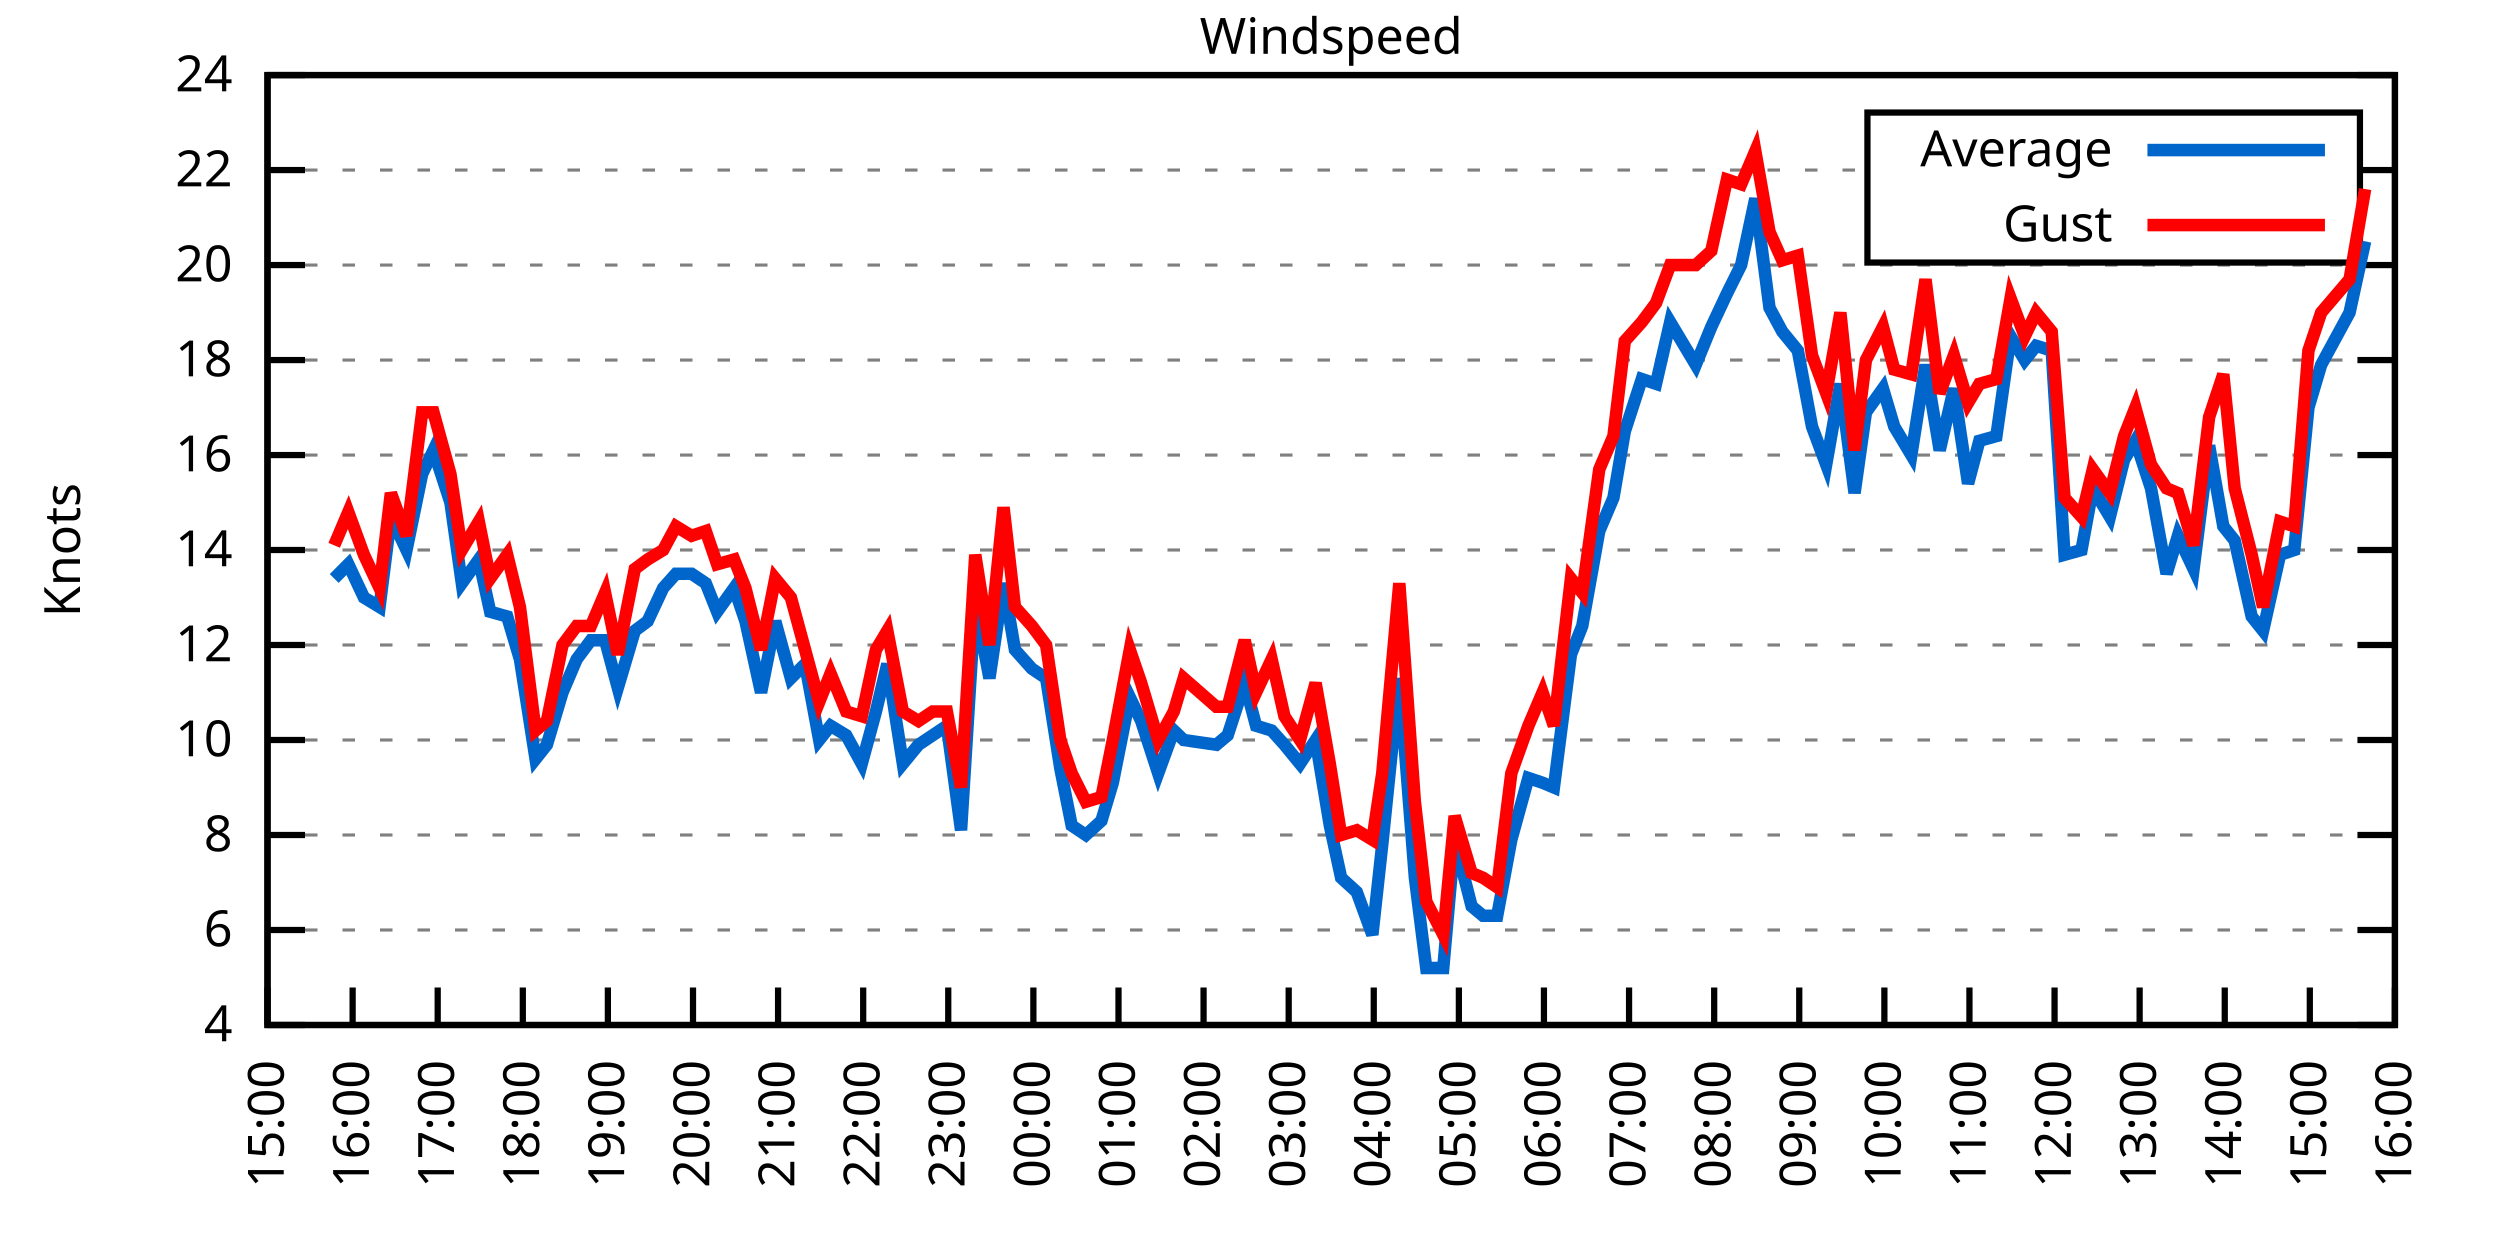
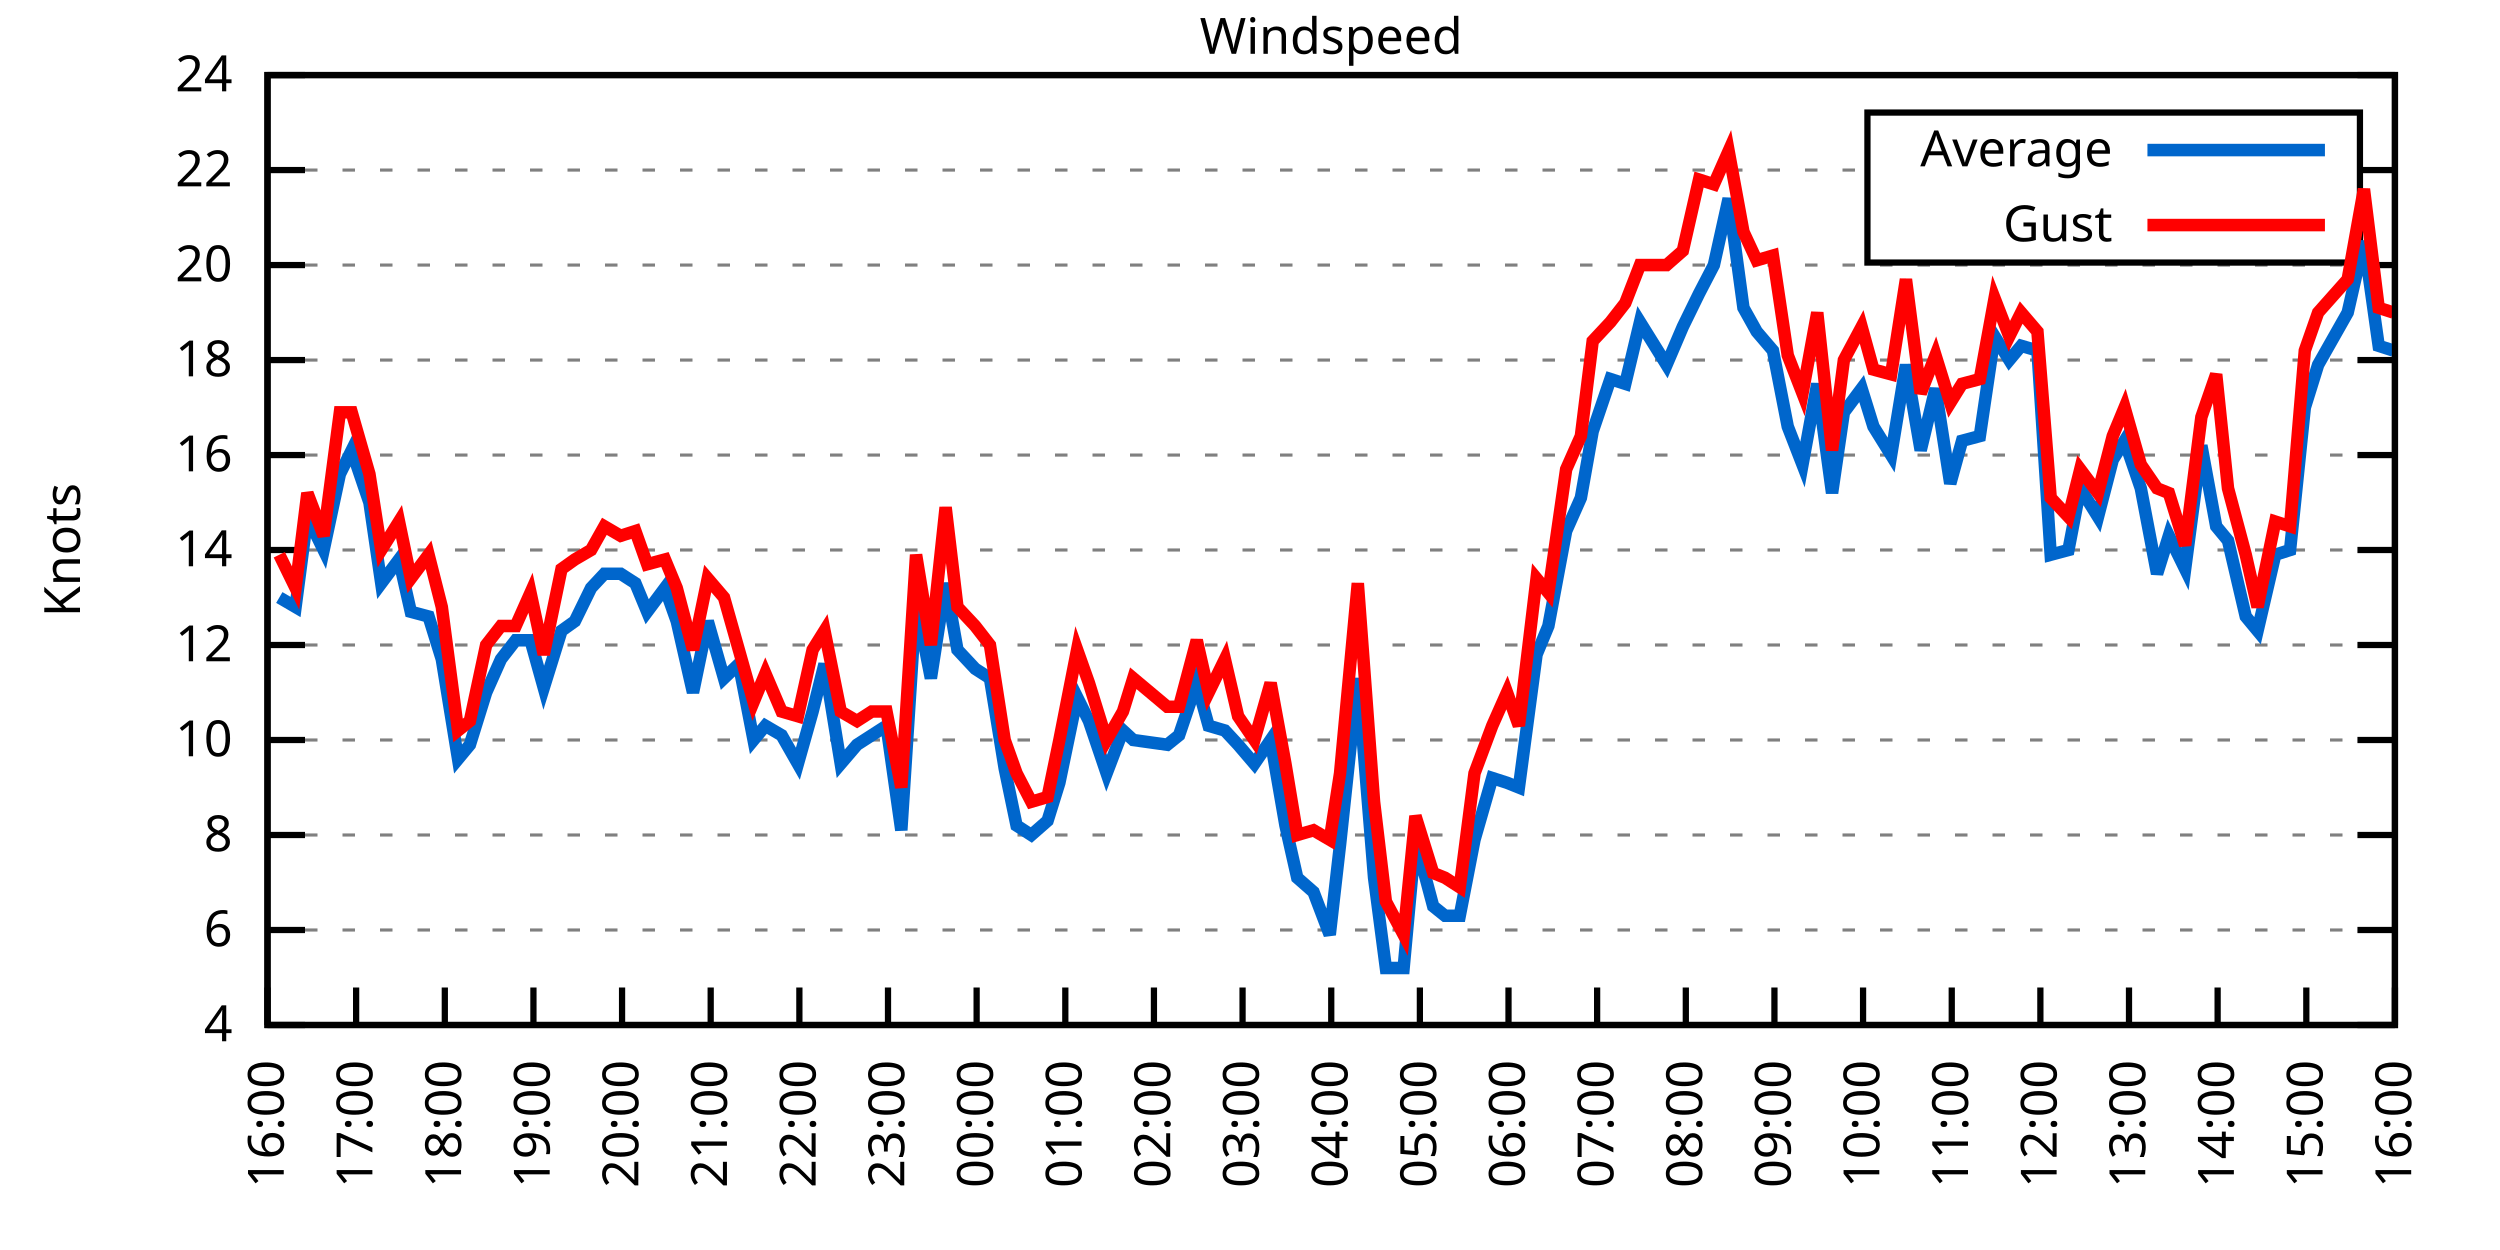
<svg xmlns="http://www.w3.org/2000/svg" xmlns:xlink="http://www.w3.org/1999/xlink" width="400" height="200" viewBox="0 0 400 200">
  <g id="gnuplot_canvas">
    <rect x="0" y="0" width="400" height="200" fill="none" />
    <defs>
      <circle id="gpDot" r="0.5" stroke-width="0.5" stroke="currentColor" />
      <path id="gpPt0" stroke-width="0.333" stroke="currentColor" d="M-1,0 h2 M0,-1 v2" />
      <path id="gpPt1" stroke-width="0.333" stroke="currentColor" d="M-1,-1 L1,1 M1,-1 L-1,1" />
      <path id="gpPt2" stroke-width="0.333" stroke="currentColor" d="M-1,0 L1,0 M0,-1 L0,1 M-1,-1 L1,1 M-1,1 L1,-1" />
      <rect id="gpPt3" stroke-width="0.333" stroke="currentColor" x="-1" y="-1" width="2" height="2" />
      <rect id="gpPt4" stroke-width="0.333" stroke="currentColor" fill="currentColor" x="-1" y="-1" width="2" height="2" />
      <circle id="gpPt5" stroke-width="0.333" stroke="currentColor" cx="0" cy="0" r="1" />
      <use xlink:href="#gpPt5" id="gpPt6" fill="currentColor" stroke="none" />
      <path id="gpPt7" stroke-width="0.333" stroke="currentColor" d="M0,-1.33 L-1.33,0.67 L1.33,0.67 z" />
      <use xlink:href="#gpPt7" id="gpPt8" fill="currentColor" stroke="none" />
      <use xlink:href="#gpPt7" id="gpPt9" stroke="currentColor" transform="rotate(180)" />
      <use xlink:href="#gpPt9" id="gpPt10" fill="currentColor" stroke="none" />
      <use xlink:href="#gpPt3" id="gpPt11" stroke="currentColor" transform="rotate(45)" />
      <use xlink:href="#gpPt11" id="gpPt12" fill="currentColor" stroke="none" />
      <path id="gpPt13" stroke-width="0.333" stroke="currentColor" d="M0,1.330 L1.265,0.411 L0.782,-1.067 L-0.782,-1.076 L-1.265,0.411 z" />
      <use xlink:href="#gpPt13" id="gpPt14" fill="currentColor" stroke="none" />
      <filter id="textbox" filterUnits="objectBoundingBox" x="0" y="0" height="1" width="1">
        <feFlood flood-color="white" flood-opacity="1" result="bgnd" />
        <feComposite in="SourceGraphic" in2="bgnd" operator="atop" />
      </filter>
      <filter id="greybox" filterUnits="objectBoundingBox" x="0" y="0" height="1" width="1">
        <feFlood flood-color="lightgrey" flood-opacity="1" result="grey" />
        <feComposite in="SourceGraphic" in2="grey" operator="atop" />
      </filter>
    </defs>
    <g fill="none" color="white" stroke="currentColor" stroke-width="1.00" stroke-linecap="butt" stroke-linejoin="miter">
</g>
    <g fill="none" color="black" stroke="currentColor" stroke-width="1.00" stroke-linecap="butt" stroke-linejoin="miter">
      <g stroke="none" shape-rendering="crispEdges">
        <polygon fill="rgb(255, 255, 255)" points="42.80,164.00 383.18,164.00 383.18,12.02 42.80,12.02 " />
      </g>
    </g>
    <g fill="none" color="black" stroke="currentColor" stroke-width="1.00" stroke-linecap="butt" stroke-linejoin="miter">
</g>
    <g fill="none" color="black" stroke="black" stroke-width="0.50" stroke-linecap="butt" stroke-linejoin="miter">
</g>
    <g fill="none" color="gray" stroke="currentColor" stroke-width="0.50" stroke-linecap="butt" stroke-linejoin="miter">
      <path stroke="gray" stroke-dasharray="2,4" class="gridline" d="M42.80,164.00 L383.19,164.00  " />
    </g>
    <g fill="none" color="gray" stroke="gray" stroke-width="1.00" stroke-linecap="butt" stroke-linejoin="miter">
</g>
    <g fill="none" color="black" stroke="currentColor" stroke-width="1.00" stroke-linecap="butt" stroke-linejoin="miter">
      <path stroke="black" d="M42.80,164.00 L48.80,164.00 M383.19,164.00 L377.19,164.00  " />
      <g transform="translate(37.20,166.60)" stroke="none" fill="black" font-family="Sans" font-size="8.00" text-anchor="end">
        <text>
          <tspan font-family="Sans"> 4</tspan>
        </text>
      </g>
    </g>
    <g fill="none" color="black" stroke="currentColor" stroke-width="1.00" stroke-linecap="butt" stroke-linejoin="miter">
</g>
    <g fill="none" color="black" stroke="black" stroke-width="0.50" stroke-linecap="butt" stroke-linejoin="miter">
</g>
    <g fill="none" color="gray" stroke="currentColor" stroke-width="0.50" stroke-linecap="butt" stroke-linejoin="miter">
      <path stroke="gray" stroke-dasharray="2,4" class="gridline" d="M42.80,148.80 L383.19,148.80  " />
    </g>
    <g fill="none" color="gray" stroke="gray" stroke-width="1.00" stroke-linecap="butt" stroke-linejoin="miter">
</g>
    <g fill="none" color="black" stroke="currentColor" stroke-width="1.00" stroke-linecap="butt" stroke-linejoin="miter">
      <path stroke="black" d="M42.80,148.80 L48.80,148.80 M383.19,148.80 L377.19,148.80  " />
      <g transform="translate(37.20,151.40)" stroke="none" fill="black" font-family="Sans" font-size="8.00" text-anchor="end">
        <text>
          <tspan font-family="Sans"> 6</tspan>
        </text>
      </g>
    </g>
    <g fill="none" color="black" stroke="currentColor" stroke-width="1.00" stroke-linecap="butt" stroke-linejoin="miter">
</g>
    <g fill="none" color="black" stroke="black" stroke-width="0.50" stroke-linecap="butt" stroke-linejoin="miter">
</g>
    <g fill="none" color="gray" stroke="currentColor" stroke-width="0.50" stroke-linecap="butt" stroke-linejoin="miter">
      <path stroke="gray" stroke-dasharray="2,4" class="gridline" d="M42.80,133.60 L383.19,133.60  " />
    </g>
    <g fill="none" color="gray" stroke="gray" stroke-width="1.00" stroke-linecap="butt" stroke-linejoin="miter">
</g>
    <g fill="none" color="black" stroke="currentColor" stroke-width="1.00" stroke-linecap="butt" stroke-linejoin="miter">
      <path stroke="black" d="M42.80,133.60 L48.80,133.60 M383.19,133.60 L377.19,133.60  " />
      <g transform="translate(37.20,136.20)" stroke="none" fill="black" font-family="Sans" font-size="8.00" text-anchor="end">
        <text>
          <tspan font-family="Sans"> 8</tspan>
        </text>
      </g>
    </g>
    <g fill="none" color="black" stroke="currentColor" stroke-width="1.00" stroke-linecap="butt" stroke-linejoin="miter">
</g>
    <g fill="none" color="black" stroke="black" stroke-width="0.50" stroke-linecap="butt" stroke-linejoin="miter">
</g>
    <g fill="none" color="gray" stroke="currentColor" stroke-width="0.50" stroke-linecap="butt" stroke-linejoin="miter">
      <path stroke="gray" stroke-dasharray="2,4" class="gridline" d="M42.80,118.40 L383.19,118.40  " />
    </g>
    <g fill="none" color="gray" stroke="gray" stroke-width="1.00" stroke-linecap="butt" stroke-linejoin="miter">
</g>
    <g fill="none" color="black" stroke="currentColor" stroke-width="1.00" stroke-linecap="butt" stroke-linejoin="miter">
      <path stroke="black" d="M42.80,118.40 L48.80,118.40 M383.19,118.40 L377.19,118.40  " />
      <g transform="translate(37.20,121.00)" stroke="none" fill="black" font-family="Sans" font-size="8.00" text-anchor="end">
        <text>
          <tspan font-family="Sans"> 10</tspan>
        </text>
      </g>
    </g>
    <g fill="none" color="black" stroke="currentColor" stroke-width="1.00" stroke-linecap="butt" stroke-linejoin="miter">
</g>
    <g fill="none" color="black" stroke="black" stroke-width="0.50" stroke-linecap="butt" stroke-linejoin="miter">
</g>
    <g fill="none" color="gray" stroke="currentColor" stroke-width="0.50" stroke-linecap="butt" stroke-linejoin="miter">
      <path stroke="gray" stroke-dasharray="2,4" class="gridline" d="M42.80,103.20 L383.19,103.20  " />
    </g>
    <g fill="none" color="gray" stroke="gray" stroke-width="1.00" stroke-linecap="butt" stroke-linejoin="miter">
</g>
    <g fill="none" color="black" stroke="currentColor" stroke-width="1.00" stroke-linecap="butt" stroke-linejoin="miter">
      <path stroke="black" d="M42.80,103.20 L48.80,103.20 M383.19,103.20 L377.19,103.20  " />
      <g transform="translate(37.20,105.80)" stroke="none" fill="black" font-family="Sans" font-size="8.00" text-anchor="end">
        <text>
          <tspan font-family="Sans"> 12</tspan>
        </text>
      </g>
    </g>
    <g fill="none" color="black" stroke="currentColor" stroke-width="1.00" stroke-linecap="butt" stroke-linejoin="miter">
</g>
    <g fill="none" color="black" stroke="black" stroke-width="0.50" stroke-linecap="butt" stroke-linejoin="miter">
</g>
    <g fill="none" color="gray" stroke="currentColor" stroke-width="0.50" stroke-linecap="butt" stroke-linejoin="miter">
      <path stroke="gray" stroke-dasharray="2,4" class="gridline" d="M42.80,88.00 L383.19,88.00  " />
    </g>
    <g fill="none" color="gray" stroke="gray" stroke-width="1.00" stroke-linecap="butt" stroke-linejoin="miter">
</g>
    <g fill="none" color="black" stroke="currentColor" stroke-width="1.00" stroke-linecap="butt" stroke-linejoin="miter">
      <path stroke="black" d="M42.80,88.00 L48.80,88.00 M383.19,88.00 L377.19,88.00  " />
      <g transform="translate(37.20,90.60)" stroke="none" fill="black" font-family="Sans" font-size="8.00" text-anchor="end">
        <text>
          <tspan font-family="Sans"> 14</tspan>
        </text>
      </g>
    </g>
    <g fill="none" color="black" stroke="currentColor" stroke-width="1.00" stroke-linecap="butt" stroke-linejoin="miter">
</g>
    <g fill="none" color="black" stroke="black" stroke-width="0.50" stroke-linecap="butt" stroke-linejoin="miter">
</g>
    <g fill="none" color="gray" stroke="currentColor" stroke-width="0.50" stroke-linecap="butt" stroke-linejoin="miter">
      <path stroke="gray" stroke-dasharray="2,4" class="gridline" d="M42.80,72.81 L383.19,72.81  " />
    </g>
    <g fill="none" color="gray" stroke="gray" stroke-width="1.00" stroke-linecap="butt" stroke-linejoin="miter">
</g>
    <g fill="none" color="black" stroke="currentColor" stroke-width="1.00" stroke-linecap="butt" stroke-linejoin="miter">
      <path stroke="black" d="M42.80,72.81 L48.80,72.81 M383.19,72.81 L377.19,72.81  " />
      <g transform="translate(37.20,75.41)" stroke="none" fill="black" font-family="Sans" font-size="8.00" text-anchor="end">
        <text>
          <tspan font-family="Sans"> 16</tspan>
        </text>
      </g>
    </g>
    <g fill="none" color="black" stroke="currentColor" stroke-width="1.00" stroke-linecap="butt" stroke-linejoin="miter">
</g>
    <g fill="none" color="black" stroke="black" stroke-width="0.50" stroke-linecap="butt" stroke-linejoin="miter">
</g>
    <g fill="none" color="gray" stroke="currentColor" stroke-width="0.50" stroke-linecap="butt" stroke-linejoin="miter">
      <path stroke="gray" stroke-dasharray="2,4" class="gridline" d="M42.80,57.61 L383.19,57.61  " />
    </g>
    <g fill="none" color="gray" stroke="gray" stroke-width="1.00" stroke-linecap="butt" stroke-linejoin="miter">
</g>
    <g fill="none" color="black" stroke="currentColor" stroke-width="1.00" stroke-linecap="butt" stroke-linejoin="miter">
      <path stroke="black" d="M42.80,57.61 L48.80,57.61 M383.19,57.61 L377.19,57.61  " />
      <g transform="translate(37.20,60.21)" stroke="none" fill="black" font-family="Sans" font-size="8.00" text-anchor="end">
        <text>
          <tspan font-family="Sans"> 18</tspan>
        </text>
      </g>
    </g>
    <g fill="none" color="black" stroke="currentColor" stroke-width="1.00" stroke-linecap="butt" stroke-linejoin="miter">
</g>
    <g fill="none" color="black" stroke="black" stroke-width="0.50" stroke-linecap="butt" stroke-linejoin="miter">
</g>
    <g fill="none" color="gray" stroke="currentColor" stroke-width="0.50" stroke-linecap="butt" stroke-linejoin="miter">
      <path stroke="gray" stroke-dasharray="2,4" class="gridline" d="M42.80,42.41 L383.19,42.41  " />
    </g>
    <g fill="none" color="gray" stroke="gray" stroke-width="1.00" stroke-linecap="butt" stroke-linejoin="miter">
</g>
    <g fill="none" color="black" stroke="currentColor" stroke-width="1.00" stroke-linecap="butt" stroke-linejoin="miter">
      <path stroke="black" d="M42.80,42.41 L48.80,42.41 M383.19,42.41 L377.19,42.41  " />
      <g transform="translate(37.20,45.01)" stroke="none" fill="black" font-family="Sans" font-size="8.00" text-anchor="end">
        <text>
          <tspan font-family="Sans"> 20</tspan>
        </text>
      </g>
    </g>
    <g fill="none" color="black" stroke="currentColor" stroke-width="1.00" stroke-linecap="butt" stroke-linejoin="miter">
</g>
    <g fill="none" color="black" stroke="black" stroke-width="0.50" stroke-linecap="butt" stroke-linejoin="miter">
</g>
    <g fill="none" color="gray" stroke="currentColor" stroke-width="0.50" stroke-linecap="butt" stroke-linejoin="miter">
      <path stroke="gray" stroke-dasharray="2,4" class="gridline" d="M42.80,27.21 L298.79,27.21 M377.59,27.21 L383.19,27.21  " />
    </g>
    <g fill="none" color="gray" stroke="gray" stroke-width="1.00" stroke-linecap="butt" stroke-linejoin="miter">
</g>
    <g fill="none" color="black" stroke="currentColor" stroke-width="1.00" stroke-linecap="butt" stroke-linejoin="miter">
      <path stroke="black" d="M42.80,27.21 L48.80,27.21 M383.19,27.21 L377.19,27.21  " />
      <g transform="translate(37.20,29.81)" stroke="none" fill="black" font-family="Sans" font-size="8.00" text-anchor="end">
        <text>
          <tspan font-family="Sans"> 22</tspan>
        </text>
      </g>
    </g>
    <g fill="none" color="black" stroke="currentColor" stroke-width="1.00" stroke-linecap="butt" stroke-linejoin="miter">
</g>
    <g fill="none" color="black" stroke="black" stroke-width="0.50" stroke-linecap="butt" stroke-linejoin="miter">
</g>
    <g fill="none" color="gray" stroke="currentColor" stroke-width="0.50" stroke-linecap="butt" stroke-linejoin="miter">
      <path stroke="gray" stroke-dasharray="2,4" class="gridline" d="M42.80,12.01 L383.19,12.01  " />
    </g>
    <g fill="none" color="gray" stroke="gray" stroke-width="1.00" stroke-linecap="butt" stroke-linejoin="miter">
</g>
    <g fill="none" color="black" stroke="currentColor" stroke-width="1.00" stroke-linecap="butt" stroke-linejoin="miter">
      <path stroke="black" d="M42.80,12.01 L48.80,12.01 M383.19,12.01 L377.19,12.01  " />
      <g transform="translate(37.20,14.61)" stroke="none" fill="black" font-family="Sans" font-size="8.00" text-anchor="end">
        <text>
          <tspan font-family="Sans"> 24</tspan>
        </text>
      </g>
    </g>
    <g fill="none" color="black" stroke="currentColor" stroke-width="1.00" stroke-linecap="butt" stroke-linejoin="miter">
      <path stroke="black" d="M42.80,164.00 L42.80,158.00  " />
      <g transform="translate(45.40,169.60) rotate(270.00)" stroke="none" fill="black" font-family="Sans" font-size="8.00" text-anchor="end">
        <text>
-           <tspan font-family="Sans">15:00</tspan>
-         </text>
-       </g>
-     </g>
-     <g fill="none" color="black" stroke="currentColor" stroke-width="1.00" stroke-linecap="butt" stroke-linejoin="miter">
-       <path stroke="black" d="M56.42,164.00 L56.42,158.00  " />
-       <g transform="translate(59.02,169.60) rotate(270.00)" stroke="none" fill="black" font-family="Sans" font-size="8.00" text-anchor="end">
-         <text>
          <tspan font-family="Sans">16:00</tspan>
        </text>
      </g>
    </g>
    <g fill="none" color="black" stroke="currentColor" stroke-width="1.00" stroke-linecap="butt" stroke-linejoin="miter">
-       <path stroke="black" d="M70.03,164.00 L70.03,158.00  " />
-       <g transform="translate(72.63,169.60) rotate(270.00)" stroke="none" fill="black" font-family="Sans" font-size="8.00" text-anchor="end">
+       <path stroke="black" d="M56.98,164.00 L56.98,158.00  " />
+       <g transform="translate(59.58,169.60) rotate(270.00)" stroke="none" fill="black" font-family="Sans" font-size="8.00" text-anchor="end">
        <text>
          <tspan font-family="Sans">17:00</tspan>
        </text>
      </g>
    </g>
    <g fill="none" color="black" stroke="currentColor" stroke-width="1.00" stroke-linecap="butt" stroke-linejoin="miter">
-       <path stroke="black" d="M83.65,164.00 L83.65,158.00  " />
-       <g transform="translate(86.25,169.60) rotate(270.00)" stroke="none" fill="black" font-family="Sans" font-size="8.00" text-anchor="end">
+       <path stroke="black" d="M71.17,164.00 L71.17,158.00  " />
+       <g transform="translate(73.77,169.60) rotate(270.00)" stroke="none" fill="black" font-family="Sans" font-size="8.00" text-anchor="end">
        <text>
          <tspan font-family="Sans">18:00</tspan>
        </text>
      </g>
    </g>
    <g fill="none" color="black" stroke="currentColor" stroke-width="1.00" stroke-linecap="butt" stroke-linejoin="miter">
-       <path stroke="black" d="M97.26,164.00 L97.26,158.00  " />
-       <g transform="translate(99.86,169.60) rotate(270.00)" stroke="none" fill="black" font-family="Sans" font-size="8.00" text-anchor="end">
+       <path stroke="black" d="M85.35,164.00 L85.35,158.00  " />
+       <g transform="translate(87.95,169.60) rotate(270.00)" stroke="none" fill="black" font-family="Sans" font-size="8.00" text-anchor="end">
        <text>
          <tspan font-family="Sans">19:00</tspan>
        </text>
      </g>
    </g>
    <g fill="none" color="black" stroke="currentColor" stroke-width="1.00" stroke-linecap="butt" stroke-linejoin="miter">
-       <path stroke="black" d="M110.88,164.00 L110.88,158.00  " />
-       <g transform="translate(113.48,169.60) rotate(270.00)" stroke="none" fill="black" font-family="Sans" font-size="8.00" text-anchor="end">
+       <path stroke="black" d="M99.53,164.00 L99.53,158.00  " />
+       <g transform="translate(102.13,169.60) rotate(270.00)" stroke="none" fill="black" font-family="Sans" font-size="8.00" text-anchor="end">
        <text>
          <tspan font-family="Sans">20:00</tspan>
        </text>
      </g>
    </g>
    <g fill="none" color="black" stroke="currentColor" stroke-width="1.00" stroke-linecap="butt" stroke-linejoin="miter">
-       <path stroke="black" d="M124.49,164.00 L124.49,158.00  " />
-       <g transform="translate(127.09,169.60) rotate(270.00)" stroke="none" fill="black" font-family="Sans" font-size="8.00" text-anchor="end">
+       <path stroke="black" d="M113.71,164.00 L113.71,158.00  " />
+       <g transform="translate(116.31,169.60) rotate(270.00)" stroke="none" fill="black" font-family="Sans" font-size="8.00" text-anchor="end">
        <text>
          <tspan font-family="Sans">21:00</tspan>
        </text>
      </g>
    </g>
    <g fill="none" color="black" stroke="currentColor" stroke-width="1.00" stroke-linecap="butt" stroke-linejoin="miter">
-       <path stroke="black" d="M138.11,164.00 L138.11,158.00  " />
-       <g transform="translate(140.71,169.60) rotate(270.00)" stroke="none" fill="black" font-family="Sans" font-size="8.00" text-anchor="end">
+       <path stroke="black" d="M127.90,164.00 L127.90,158.00  " />
+       <g transform="translate(130.50,169.60) rotate(270.00)" stroke="none" fill="black" font-family="Sans" font-size="8.00" text-anchor="end">
        <text>
          <tspan font-family="Sans">22:00</tspan>
        </text>
      </g>
    </g>
    <g fill="none" color="black" stroke="currentColor" stroke-width="1.00" stroke-linecap="butt" stroke-linejoin="miter">
-       <path stroke="black" d="M151.72,164.00 L151.72,158.00  " />
-       <g transform="translate(154.32,169.60) rotate(270.00)" stroke="none" fill="black" font-family="Sans" font-size="8.00" text-anchor="end">
+       <path stroke="black" d="M142.08,164.00 L142.08,158.00  " />
+       <g transform="translate(144.68,169.60) rotate(270.00)" stroke="none" fill="black" font-family="Sans" font-size="8.00" text-anchor="end">
        <text>
          <tspan font-family="Sans">23:00</tspan>
        </text>
      </g>
    </g>
    <g fill="none" color="black" stroke="currentColor" stroke-width="1.00" stroke-linecap="butt" stroke-linejoin="miter">
-       <path stroke="black" d="M165.34,164.00 L165.34,158.00  " />
-       <g transform="translate(167.94,169.60) rotate(270.00)" stroke="none" fill="black" font-family="Sans" font-size="8.00" text-anchor="end">
+       <path stroke="black" d="M156.26,164.00 L156.26,158.00  " />
+       <g transform="translate(158.86,169.60) rotate(270.00)" stroke="none" fill="black" font-family="Sans" font-size="8.00" text-anchor="end">
        <text>
          <tspan font-family="Sans">00:00</tspan>
        </text>
      </g>
    </g>
    <g fill="none" color="black" stroke="currentColor" stroke-width="1.00" stroke-linecap="butt" stroke-linejoin="miter">
-       <path stroke="black" d="M178.96,164.00 L178.96,158.00  " />
-       <g transform="translate(181.56,169.60) rotate(270.00)" stroke="none" fill="black" font-family="Sans" font-size="8.00" text-anchor="end">
+       <path stroke="black" d="M170.45,164.00 L170.45,158.00  " />
+       <g transform="translate(173.05,169.60) rotate(270.00)" stroke="none" fill="black" font-family="Sans" font-size="8.00" text-anchor="end">
        <text>
          <tspan font-family="Sans">01:00</tspan>
        </text>
      </g>
    </g>
    <g fill="none" color="black" stroke="currentColor" stroke-width="1.00" stroke-linecap="butt" stroke-linejoin="miter">
-       <path stroke="black" d="M192.57,164.00 L192.57,158.00  " />
-       <g transform="translate(195.17,169.60) rotate(270.00)" stroke="none" fill="black" font-family="Sans" font-size="8.00" text-anchor="end">
+       <path stroke="black" d="M184.63,164.00 L184.63,158.00  " />
+       <g transform="translate(187.23,169.60) rotate(270.00)" stroke="none" fill="black" font-family="Sans" font-size="8.00" text-anchor="end">
        <text>
          <tspan font-family="Sans">02:00</tspan>
        </text>
      </g>
    </g>
    <g fill="none" color="black" stroke="currentColor" stroke-width="1.00" stroke-linecap="butt" stroke-linejoin="miter">
-       <path stroke="black" d="M206.19,164.00 L206.19,158.00  " />
-       <g transform="translate(208.79,169.60) rotate(270.00)" stroke="none" fill="black" font-family="Sans" font-size="8.00" text-anchor="end">
+       <path stroke="black" d="M198.81,164.00 L198.81,158.00  " />
+       <g transform="translate(201.41,169.60) rotate(270.00)" stroke="none" fill="black" font-family="Sans" font-size="8.00" text-anchor="end">
        <text>
          <tspan font-family="Sans">03:00</tspan>
        </text>
      </g>
    </g>
    <g fill="none" color="black" stroke="currentColor" stroke-width="1.00" stroke-linecap="butt" stroke-linejoin="miter">
-       <path stroke="black" d="M219.80,164.00 L219.80,158.00  " />
-       <g transform="translate(222.40,169.60) rotate(270.00)" stroke="none" fill="black" font-family="Sans" font-size="8.00" text-anchor="end">
+       <path stroke="black" d="M213.00,164.00 L213.00,158.00  " />
+       <g transform="translate(215.60,169.60) rotate(270.00)" stroke="none" fill="black" font-family="Sans" font-size="8.00" text-anchor="end">
        <text>
          <tspan font-family="Sans">04:00</tspan>
        </text>
      </g>
    </g>
    <g fill="none" color="black" stroke="currentColor" stroke-width="1.00" stroke-linecap="butt" stroke-linejoin="miter">
-       <path stroke="black" d="M233.42,164.00 L233.42,158.00  " />
-       <g transform="translate(236.02,169.60) rotate(270.00)" stroke="none" fill="black" font-family="Sans" font-size="8.00" text-anchor="end">
+       <path stroke="black" d="M227.18,164.00 L227.18,158.00  " />
+       <g transform="translate(229.78,169.60) rotate(270.00)" stroke="none" fill="black" font-family="Sans" font-size="8.00" text-anchor="end">
        <text>
          <tspan font-family="Sans">05:00</tspan>
        </text>
      </g>
    </g>
    <g fill="none" color="black" stroke="currentColor" stroke-width="1.00" stroke-linecap="butt" stroke-linejoin="miter">
-       <path stroke="black" d="M247.03,164.00 L247.03,158.00  " />
-       <g transform="translate(249.63,169.60) rotate(270.00)" stroke="none" fill="black" font-family="Sans" font-size="8.00" text-anchor="end">
+       <path stroke="black" d="M241.36,164.00 L241.36,158.00  " />
+       <g transform="translate(243.96,169.60) rotate(270.00)" stroke="none" fill="black" font-family="Sans" font-size="8.00" text-anchor="end">
        <text>
          <tspan font-family="Sans">06:00</tspan>
        </text>
      </g>
    </g>
    <g fill="none" color="black" stroke="currentColor" stroke-width="1.00" stroke-linecap="butt" stroke-linejoin="miter">
-       <path stroke="black" d="M260.65,164.00 L260.65,158.00  " />
-       <g transform="translate(263.25,169.60) rotate(270.00)" stroke="none" fill="black" font-family="Sans" font-size="8.00" text-anchor="end">
+       <path stroke="black" d="M255.54,164.00 L255.54,158.00  " />
+       <g transform="translate(258.14,169.60) rotate(270.00)" stroke="none" fill="black" font-family="Sans" font-size="8.00" text-anchor="end">
        <text>
          <tspan font-family="Sans">07:00</tspan>
        </text>
      </g>
    </g>
    <g fill="none" color="black" stroke="currentColor" stroke-width="1.00" stroke-linecap="butt" stroke-linejoin="miter">
-       <path stroke="black" d="M274.27,164.00 L274.27,158.00  " />
-       <g transform="translate(276.87,169.60) rotate(270.00)" stroke="none" fill="black" font-family="Sans" font-size="8.00" text-anchor="end">
+       <path stroke="black" d="M269.73,164.00 L269.73,158.00  " />
+       <g transform="translate(272.33,169.60) rotate(270.00)" stroke="none" fill="black" font-family="Sans" font-size="8.00" text-anchor="end">
        <text>
          <tspan font-family="Sans">08:00</tspan>
        </text>
      </g>
    </g>
    <g fill="none" color="black" stroke="currentColor" stroke-width="1.00" stroke-linecap="butt" stroke-linejoin="miter">
-       <path stroke="black" d="M287.88,164.00 L287.88,158.00  " />
-       <g transform="translate(290.48,169.60) rotate(270.00)" stroke="none" fill="black" font-family="Sans" font-size="8.00" text-anchor="end">
+       <path stroke="black" d="M283.91,164.00 L283.91,158.00  " />
+       <g transform="translate(286.51,169.60) rotate(270.00)" stroke="none" fill="black" font-family="Sans" font-size="8.00" text-anchor="end">
        <text>
          <tspan font-family="Sans">09:00</tspan>
        </text>
      </g>
    </g>
    <g fill="none" color="black" stroke="currentColor" stroke-width="1.00" stroke-linecap="butt" stroke-linejoin="miter">
-       <path stroke="black" d="M301.50,164.00 L301.50,158.00  " />
-       <g transform="translate(304.10,169.60) rotate(270.00)" stroke="none" fill="black" font-family="Sans" font-size="8.00" text-anchor="end">
+       <path stroke="black" d="M298.09,164.00 L298.09,158.00  " />
+       <g transform="translate(300.69,169.60) rotate(270.00)" stroke="none" fill="black" font-family="Sans" font-size="8.00" text-anchor="end">
        <text>
          <tspan font-family="Sans">10:00</tspan>
        </text>
      </g>
    </g>
    <g fill="none" color="black" stroke="currentColor" stroke-width="1.00" stroke-linecap="butt" stroke-linejoin="miter">
-       <path stroke="black" d="M315.11,164.00 L315.11,158.00  " />
-       <g transform="translate(317.71,169.60) rotate(270.00)" stroke="none" fill="black" font-family="Sans" font-size="8.00" text-anchor="end">
+       <path stroke="black" d="M312.28,164.00 L312.28,158.00  " />
+       <g transform="translate(314.88,169.60) rotate(270.00)" stroke="none" fill="black" font-family="Sans" font-size="8.00" text-anchor="end">
        <text>
          <tspan font-family="Sans">11:00</tspan>
        </text>
      </g>
    </g>
    <g fill="none" color="black" stroke="currentColor" stroke-width="1.00" stroke-linecap="butt" stroke-linejoin="miter">
-       <path stroke="black" d="M328.73,164.00 L328.73,158.00  " />
-       <g transform="translate(331.33,169.60) rotate(270.00)" stroke="none" fill="black" font-family="Sans" font-size="8.00" text-anchor="end">
+       <path stroke="black" d="M326.46,164.00 L326.46,158.00  " />
+       <g transform="translate(329.06,169.60) rotate(270.00)" stroke="none" fill="black" font-family="Sans" font-size="8.00" text-anchor="end">
        <text>
          <tspan font-family="Sans">12:00</tspan>
        </text>
      </g>
    </g>
    <g fill="none" color="black" stroke="currentColor" stroke-width="1.00" stroke-linecap="butt" stroke-linejoin="miter">
-       <path stroke="black" d="M342.34,164.00 L342.34,158.00  " />
-       <g transform="translate(344.94,169.60) rotate(270.00)" stroke="none" fill="black" font-family="Sans" font-size="8.00" text-anchor="end">
+       <path stroke="black" d="M340.64,164.00 L340.64,158.00  " />
+       <g transform="translate(343.24,169.60) rotate(270.00)" stroke="none" fill="black" font-family="Sans" font-size="8.00" text-anchor="end">
        <text>
          <tspan font-family="Sans">13:00</tspan>
        </text>
      </g>
    </g>
    <g fill="none" color="black" stroke="currentColor" stroke-width="1.00" stroke-linecap="butt" stroke-linejoin="miter">
-       <path stroke="black" d="M355.96,164.00 L355.96,158.00  " />
-       <g transform="translate(358.56,169.60) rotate(270.00)" stroke="none" fill="black" font-family="Sans" font-size="8.00" text-anchor="end">
+       <path stroke="black" d="M354.82,164.00 L354.82,158.00  " />
+       <g transform="translate(357.42,169.60) rotate(270.00)" stroke="none" fill="black" font-family="Sans" font-size="8.00" text-anchor="end">
        <text>
          <tspan font-family="Sans">14:00</tspan>
        </text>
      </g>
    </g>
    <g fill="none" color="black" stroke="currentColor" stroke-width="1.00" stroke-linecap="butt" stroke-linejoin="miter">
-       <path stroke="black" d="M369.57,164.00 L369.57,158.00  " />
-       <g transform="translate(372.17,169.60) rotate(270.00)" stroke="none" fill="black" font-family="Sans" font-size="8.00" text-anchor="end">
+       <path stroke="black" d="M369.01,164.00 L369.01,158.00  " />
+       <g transform="translate(371.61,169.60) rotate(270.00)" stroke="none" fill="black" font-family="Sans" font-size="8.00" text-anchor="end">
        <text>
          <tspan font-family="Sans">15:00</tspan>
        </text>
      </g>
    </g>
    <g fill="none" color="black" stroke="currentColor" stroke-width="1.00" stroke-linecap="butt" stroke-linejoin="miter">
      <path stroke="black" d="M383.19,164.00 L383.19,158.00  " />
      <g transform="translate(385.79,169.60) rotate(270.00)" stroke="none" fill="black" font-family="Sans" font-size="8.00" text-anchor="end">
        <text>
          <tspan font-family="Sans">16:00</tspan>
        </text>
      </g>
    </g>
    <g fill="none" color="black" stroke="currentColor" stroke-width="1.00" stroke-linecap="butt" stroke-linejoin="miter">
</g>
    <g fill="none" color="black" stroke="currentColor" stroke-width="1.00" stroke-linecap="butt" stroke-linejoin="miter">
      <path stroke="black" d="M42.80,12.01 L42.80,164.00 L383.19,164.00 L383.19,12.01 L42.80,12.01 Z  " />
    </g>
    <g fill="none" color="black" stroke="currentColor" stroke-width="1.00" stroke-linecap="butt" stroke-linejoin="miter">
</g>
    <g fill="none" color="black" stroke="currentColor" stroke-width="1.00" stroke-linecap="butt" stroke-linejoin="miter">
      <path stroke="black" d="M298.79,42.01 L298.79,18.01 L377.59,18.01 L377.59,42.01 L298.79,42.01 Z  " />
    </g>
    <g id="Windspeed_plot_1">
      <g fill="none" color="white" stroke="black" stroke-width="2.00" stroke-linecap="butt" stroke-linejoin="miter">
</g>
      <g fill="none" color="black" stroke="currentColor" stroke-width="2.00" stroke-linecap="butt" stroke-linejoin="miter">
        <g transform="translate(337.99,26.61)" stroke="none" fill="black" font-family="Sans" font-size="8.00" text-anchor="end">
          <text>
            <tspan font-family="Sans">Average</tspan>
          </text>
        </g>
      </g>
      <g fill="none" color="black" stroke="currentColor" stroke-width="2.00" stroke-linecap="butt" stroke-linejoin="miter">
-         <path stroke="rgb(  0, 102, 204)" d="M343.59,24.01 L371.99,24.01 M53.47,92.56 L55.73,90.28 L58.23,95.60 L60.73,97.12 L62.54,82.69 L65.04,88.00   L67.54,75.85 L69.35,72.05 L72.07,80.41 L73.89,93.32 L76.61,89.52 L78.43,97.88 L81.15,98.64 L83.19,105.48   L85.69,121.44 L87.50,119.16 L90.00,110.80 L92.27,105.48 L94.54,102.44 L96.81,102.44 L98.85,110.04 L101.57,100.92   L103.62,99.40 L106.11,94.08 L108.15,91.80 L110.65,91.80 L112.92,93.32 L114.74,97.88 L117.46,94.08 L119.27,99.40   L121.77,110.80 L124.04,99.40 L126.54,108.52 L128.81,106.24 L131.07,118.40 L132.89,116.12 L135.39,117.64 L137.88,122.20   L140.15,113.84 L141.97,106.24 L144.46,122.20 L146.96,119.16 L149.23,117.64 L151.50,116.12 L153.77,132.84 L156.04,96.36   L158.31,108.52 L160.57,93.32 L162.39,103.96 L165.11,107.00 L167.38,108.52 L169.65,122.96 L171.47,132.08 L173.74,133.60   L176.23,131.32 L178.05,125.24 L180.77,111.56 L182.59,115.36 L185.31,123.72 L187.81,116.88 L189.39,118.40 L194.61,119.16   L196.43,117.64 L199.15,109.28 L200.97,116.12 L203.46,116.88 L205.51,119.16 L208.00,122.20 L210.50,118.40 L212.77,132.08   L214.58,140.44 L217.08,142.72 L219.58,149.56 L221.16,135.12 L223.89,108.52 L226.38,140.44 L228.20,154.88 L230.92,154.88   L232.74,134.36 L235.46,145.00 L237.28,146.52 L239.55,146.52 L241.81,134.36 L244.54,124.48 L246.81,125.24 L248.62,126.00   L251.35,104.72 L253.16,100.16 L255.88,84.97 L258.15,79.65 L259.97,69.01 L262.69,60.65 L264.96,61.41 L267.23,51.53   L271.32,58.37 L273.81,52.29 L276.31,46.97 L278.58,42.41 L280.85,31.77 L283.12,49.25 L285.16,53.05 L287.65,56.09   L289.92,68.25 L292.19,74.33 L294.46,61.41 L296.73,78.89 L298.55,65.97 L301.27,62.17 L303.08,68.25 L305.81,72.81   L308.08,58.37 L310.35,72.05 L312.62,62.17 L314.89,77.37 L316.70,70.53 L319.42,69.77 L321.69,53.81 L323.96,57.61   L325.78,55.33 L328.27,56.09 L330.32,88.76 L333.04,88.00 L334.85,78.13 L337.58,82.69 L339.85,73.57 L341.66,70.53   L344.16,78.13 L346.65,91.80 L348.47,85.73 L350.97,91.04 L353.46,71.29 L355.73,84.21 L357.55,86.49 L360.27,98.64   L362.09,100.92 L364.81,88.76 L367.08,88.00 L369.35,65.21 L371.39,58.37 L375.93,50.01 L378.42,38.61  " />
+         <path stroke="rgb(  0, 102, 204)" d="M343.59,24.01 L371.99,24.01 M44.69,95.60 L47.29,97.12 L49.18,82.69 L51.78,88.00 L54.38,75.85 L56.27,72.05   L59.11,80.41 L61.00,93.32 L63.84,89.52 L65.73,97.88 L68.57,98.64 L70.69,105.48 L73.29,121.44 L75.18,119.16   L77.78,110.80 L80.15,105.48 L82.51,102.44 L84.88,102.44 L87.00,110.04 L89.84,100.92 L91.97,99.40 L94.57,94.08   L96.70,91.80 L99.30,91.80 L101.66,93.32 L103.55,97.88 L106.39,94.08 L108.28,99.40 L110.88,110.80 L113.24,99.40   L115.84,108.52 L118.21,106.24 L120.57,118.40 L122.46,116.12 L125.06,117.64 L127.66,122.20 L130.02,113.84 L131.92,106.24   L134.52,122.20 L137.12,119.16 L139.48,117.64 L141.84,116.12 L144.21,132.84 L146.57,96.36 L148.94,108.52 L151.30,93.32   L153.19,103.96 L156.03,107.00 L158.39,108.52 L160.75,122.96 L162.65,132.08 L165.01,133.60 L167.61,131.32 L169.50,125.24   L172.34,111.56 L174.23,115.36 L177.06,123.72 L179.67,116.88 L181.32,118.40 L186.76,119.16 L188.65,117.64 L191.48,109.28   L193.38,116.12 L195.98,116.88 L198.10,119.16 L200.70,122.20 L203.30,118.40 L205.67,132.08 L207.56,140.44 L210.16,142.72   L212.76,149.56 L214.41,135.12 L217.25,108.52 L219.85,140.44 L221.74,154.88 L224.58,154.88 L226.47,134.36 L229.31,145.00   L231.20,146.52 L233.56,146.52 L235.92,134.36 L238.76,124.48 L241.12,125.24 L243.02,126.00 L245.85,104.72 L247.74,100.16   L250.58,84.97 L252.94,79.65 L254.83,69.01 L257.67,60.65 L260.04,61.41 L262.40,51.53 L266.65,58.37 L269.25,52.29   L271.85,46.97 L274.22,42.41 L276.58,31.77 L278.95,49.25 L281.07,53.05 L283.67,56.09 L286.04,68.25 L288.40,74.33   L290.76,61.41 L293.13,78.89 L295.02,65.97 L297.86,62.17 L299.75,68.25 L302.58,72.81 L304.95,58.37 L307.31,72.05   L309.68,62.17 L312.04,77.37 L313.93,70.53 L316.77,69.77 L319.13,53.81 L321.49,57.61 L323.39,55.33 L325.99,56.09   L328.11,88.76 L330.95,88.00 L332.84,78.13 L335.68,82.69 L338.04,73.57 L339.93,70.53 L342.53,78.13 L345.13,91.80   L347.02,85.73 L349.62,91.04 L352.22,71.29 L354.59,84.21 L356.48,86.49 L359.32,98.64 L361.21,100.92 L364.04,88.76   L366.41,88.00 L368.77,65.21 L370.90,58.37 L375.63,50.01 L378.23,38.61 L380.59,55.33 L382.95,56.09  " />
      </g>
    </g>
    <g id="Windspeed_plot_2">
      <g fill="none" color="black" stroke="currentColor" stroke-width="2.00" stroke-linecap="butt" stroke-linejoin="miter">
        <g transform="translate(337.99,38.61)" stroke="none" fill="black" font-family="Sans" font-size="8.00" text-anchor="end">
          <text>
            <tspan font-family="Sans">Gust</tspan>
          </text>
        </g>
      </g>
      <g fill="none" color="black" stroke="currentColor" stroke-width="2.00" stroke-linecap="butt" stroke-linejoin="miter">
-         <path stroke="rgb(255,   0,   0)" d="M343.59,36.01 L371.99,36.01 M53.47,87.25 L55.73,81.93 L58.23,88.76 L60.73,94.08 L62.54,78.89 L65.04,85.73   L67.54,65.97 L69.35,65.97 L72.07,75.85 L73.89,88.00 L76.61,83.45 L78.43,92.56 L81.15,88.76 L83.19,97.12   L85.69,116.88 L87.50,115.36 L90.00,103.20 L92.27,100.16 L94.54,100.16 L96.81,94.84 L98.85,104.72 L101.57,91.04   L103.62,89.52 L106.11,88.00 L108.15,84.21 L110.65,85.73 L112.92,84.97 L114.74,90.28 L117.46,89.52 L119.27,94.08   L121.77,103.96 L124.04,92.56 L126.54,95.60 L128.81,103.96 L131.07,112.32 L132.89,107.76 L135.39,113.84 L137.88,114.60   L140.15,103.96 L141.97,100.92 L144.46,113.84 L146.96,115.36 L149.23,113.84 L151.50,113.84 L153.77,126.00 L156.04,88.76   L158.31,103.20 L160.57,81.17 L162.39,97.12 L165.11,100.16 L167.38,103.20 L169.65,118.40 L171.47,123.72 L173.74,128.28   L176.23,127.52 L178.05,118.40 L180.77,103.96 L182.59,109.28 L185.31,118.40 L187.81,113.84 L189.39,108.52 L194.61,113.08   L196.43,113.08 L199.15,102.44 L200.97,110.80 L203.46,105.48 L205.51,114.60 L208.00,118.40 L210.50,109.28 L212.77,122.20   L214.58,133.60 L217.08,132.84 L219.58,134.36 L221.16,123.72 L223.89,93.32 L226.38,128.28 L228.20,144.24 L230.92,149.56   L232.74,130.56 L235.46,139.68 L237.28,140.44 L239.55,141.96 L241.81,123.72 L244.54,116.12 L246.81,110.80 L248.62,116.12   L251.35,92.56 L253.16,94.84 L255.88,75.09 L258.15,69.77 L259.97,54.57 L262.69,51.53 L264.96,48.49 L267.23,42.41   L271.32,42.41 L273.81,40.13 L276.31,28.73 L278.58,29.49 L280.85,24.17 L283.12,37.09 L285.16,41.65 L287.65,40.89   L289.92,56.85 L292.19,62.93 L294.46,50.01 L296.73,72.05 L298.55,57.61 L301.27,52.29 L303.08,59.13 L305.81,59.89   L308.08,44.69 L310.35,62.93 L312.62,56.85 L314.89,64.45 L316.70,61.41 L319.42,60.65 L321.69,47.73 L323.96,53.81   L325.78,50.01 L328.27,53.05 L330.32,79.65 L333.04,82.69 L334.85,75.09 L337.58,78.89 L339.85,69.77 L341.66,65.21   L344.16,74.33 L346.65,78.13 L348.47,78.89 L350.97,87.25 L353.46,66.73 L355.73,59.89 L357.55,78.13 L360.27,88.76   L362.09,97.12 L364.81,83.45 L367.08,84.21 L369.35,56.09 L371.39,50.01 L375.93,44.69 L378.42,30.25  " />
+         <path stroke="rgb(255,   0,   0)" d="M343.59,36.01 L371.99,36.01 M44.69,88.76 L47.29,94.08 L49.18,78.89 L51.78,85.73 L54.38,65.97 L56.27,65.97   L59.11,75.85 L61.00,88.00 L63.84,83.45 L65.73,92.56 L68.57,88.76 L70.69,97.12 L73.29,116.88 L75.18,115.36   L77.78,103.20 L80.15,100.16 L82.51,100.16 L84.88,94.84 L87.00,104.72 L89.84,91.04 L91.97,89.52 L94.57,88.00   L96.70,84.21 L99.30,85.73 L101.66,84.97 L103.55,90.28 L106.39,89.52 L108.28,94.08 L110.88,103.96 L113.24,92.56   L115.84,95.60 L118.21,103.96 L120.57,112.32 L122.46,107.76 L125.06,113.84 L127.66,114.60 L130.02,103.96 L131.92,100.92   L134.52,113.84 L137.12,115.36 L139.48,113.84 L141.84,113.84 L144.21,126.00 L146.57,88.76 L148.94,103.20 L151.30,81.17   L153.19,97.12 L156.03,100.16 L158.39,103.20 L160.75,118.40 L162.65,123.72 L165.01,128.28 L167.61,127.52 L169.50,118.40   L172.34,103.96 L174.23,109.28 L177.06,118.40 L179.67,113.84 L181.32,108.52 L186.76,113.08 L188.65,113.08 L191.48,102.44   L193.38,110.80 L195.98,105.48 L198.10,114.60 L200.70,118.40 L203.30,109.28 L205.67,122.20 L207.56,133.60 L210.16,132.84   L212.76,134.36 L214.41,123.72 L217.25,93.32 L219.85,128.28 L221.74,144.24 L224.58,149.56 L226.47,130.56 L229.31,139.68   L231.20,140.44 L233.56,141.96 L235.92,123.72 L238.76,116.12 L241.12,110.80 L243.02,116.12 L245.85,92.56 L247.74,94.84   L250.58,75.09 L252.94,69.77 L254.83,54.57 L257.67,51.53 L260.04,48.49 L262.40,42.41 L266.65,42.41 L269.25,40.13   L271.85,28.73 L274.22,29.49 L276.58,24.17 L278.95,37.09 L281.07,41.65 L283.67,40.89 L286.04,56.85 L288.40,62.93   L290.76,50.01 L293.13,72.05 L295.02,57.61 L297.86,52.29 L299.75,59.13 L302.58,59.89 L304.95,44.69 L307.31,62.93   L309.68,56.85 L312.04,64.45 L313.93,61.41 L316.77,60.65 L319.13,47.73 L321.49,53.81 L323.39,50.01 L325.99,53.05   L328.11,79.65 L330.95,82.69 L332.84,75.09 L335.68,78.89 L338.04,69.77 L339.93,65.21 L342.53,74.33 L345.13,78.13   L347.02,78.89 L349.62,87.25 L352.22,66.73 L354.59,59.89 L356.48,78.13 L359.32,88.76 L361.21,97.12 L364.04,83.45   L366.41,84.21 L368.77,56.09 L370.90,50.01 L375.63,44.69 L378.23,30.25 L380.59,49.25 L382.95,50.01  " />
      </g>
    </g>
    <g fill="none" color="black" stroke="currentColor" stroke-width="2.00" stroke-linecap="butt" stroke-linejoin="miter">
</g>
    <g fill="none" color="black" stroke="black" stroke-width="1.00" stroke-linecap="butt" stroke-linejoin="miter">
</g>
    <g fill="none" color="black" stroke="currentColor" stroke-width="1.00" stroke-linecap="butt" stroke-linejoin="miter">
      <path stroke="black" d="M42.80,12.01 L42.80,164.00 L383.19,164.00 L383.19,12.01 L42.80,12.01 Z  " />
      <g transform="translate(12.80,88.01) rotate(270.00)" stroke="none" fill="black" font-family="Sans" font-size="8.00" text-anchor="middle">
        <text>
          <tspan font-family="Sans">Knots</tspan>
        </text>
      </g>
    </g>
    <g fill="none" color="black" stroke="currentColor" stroke-width="1.00" stroke-linecap="butt" stroke-linejoin="miter">
</g>
    <g fill="none" color="black" stroke="currentColor" stroke-width="1.00" stroke-linecap="butt" stroke-linejoin="miter">
      <g transform="translate(212.99,8.61)" stroke="none" fill="black" font-family="Sans" font-size="8.00" text-anchor="middle">
        <text>
          <tspan font-family="Sans">Windspeed</tspan>
        </text>
      </g>
    </g>
    <g fill="none" color="black" stroke="currentColor" stroke-width="1.00" stroke-linecap="butt" stroke-linejoin="miter">
</g>
  </g>
</svg>
